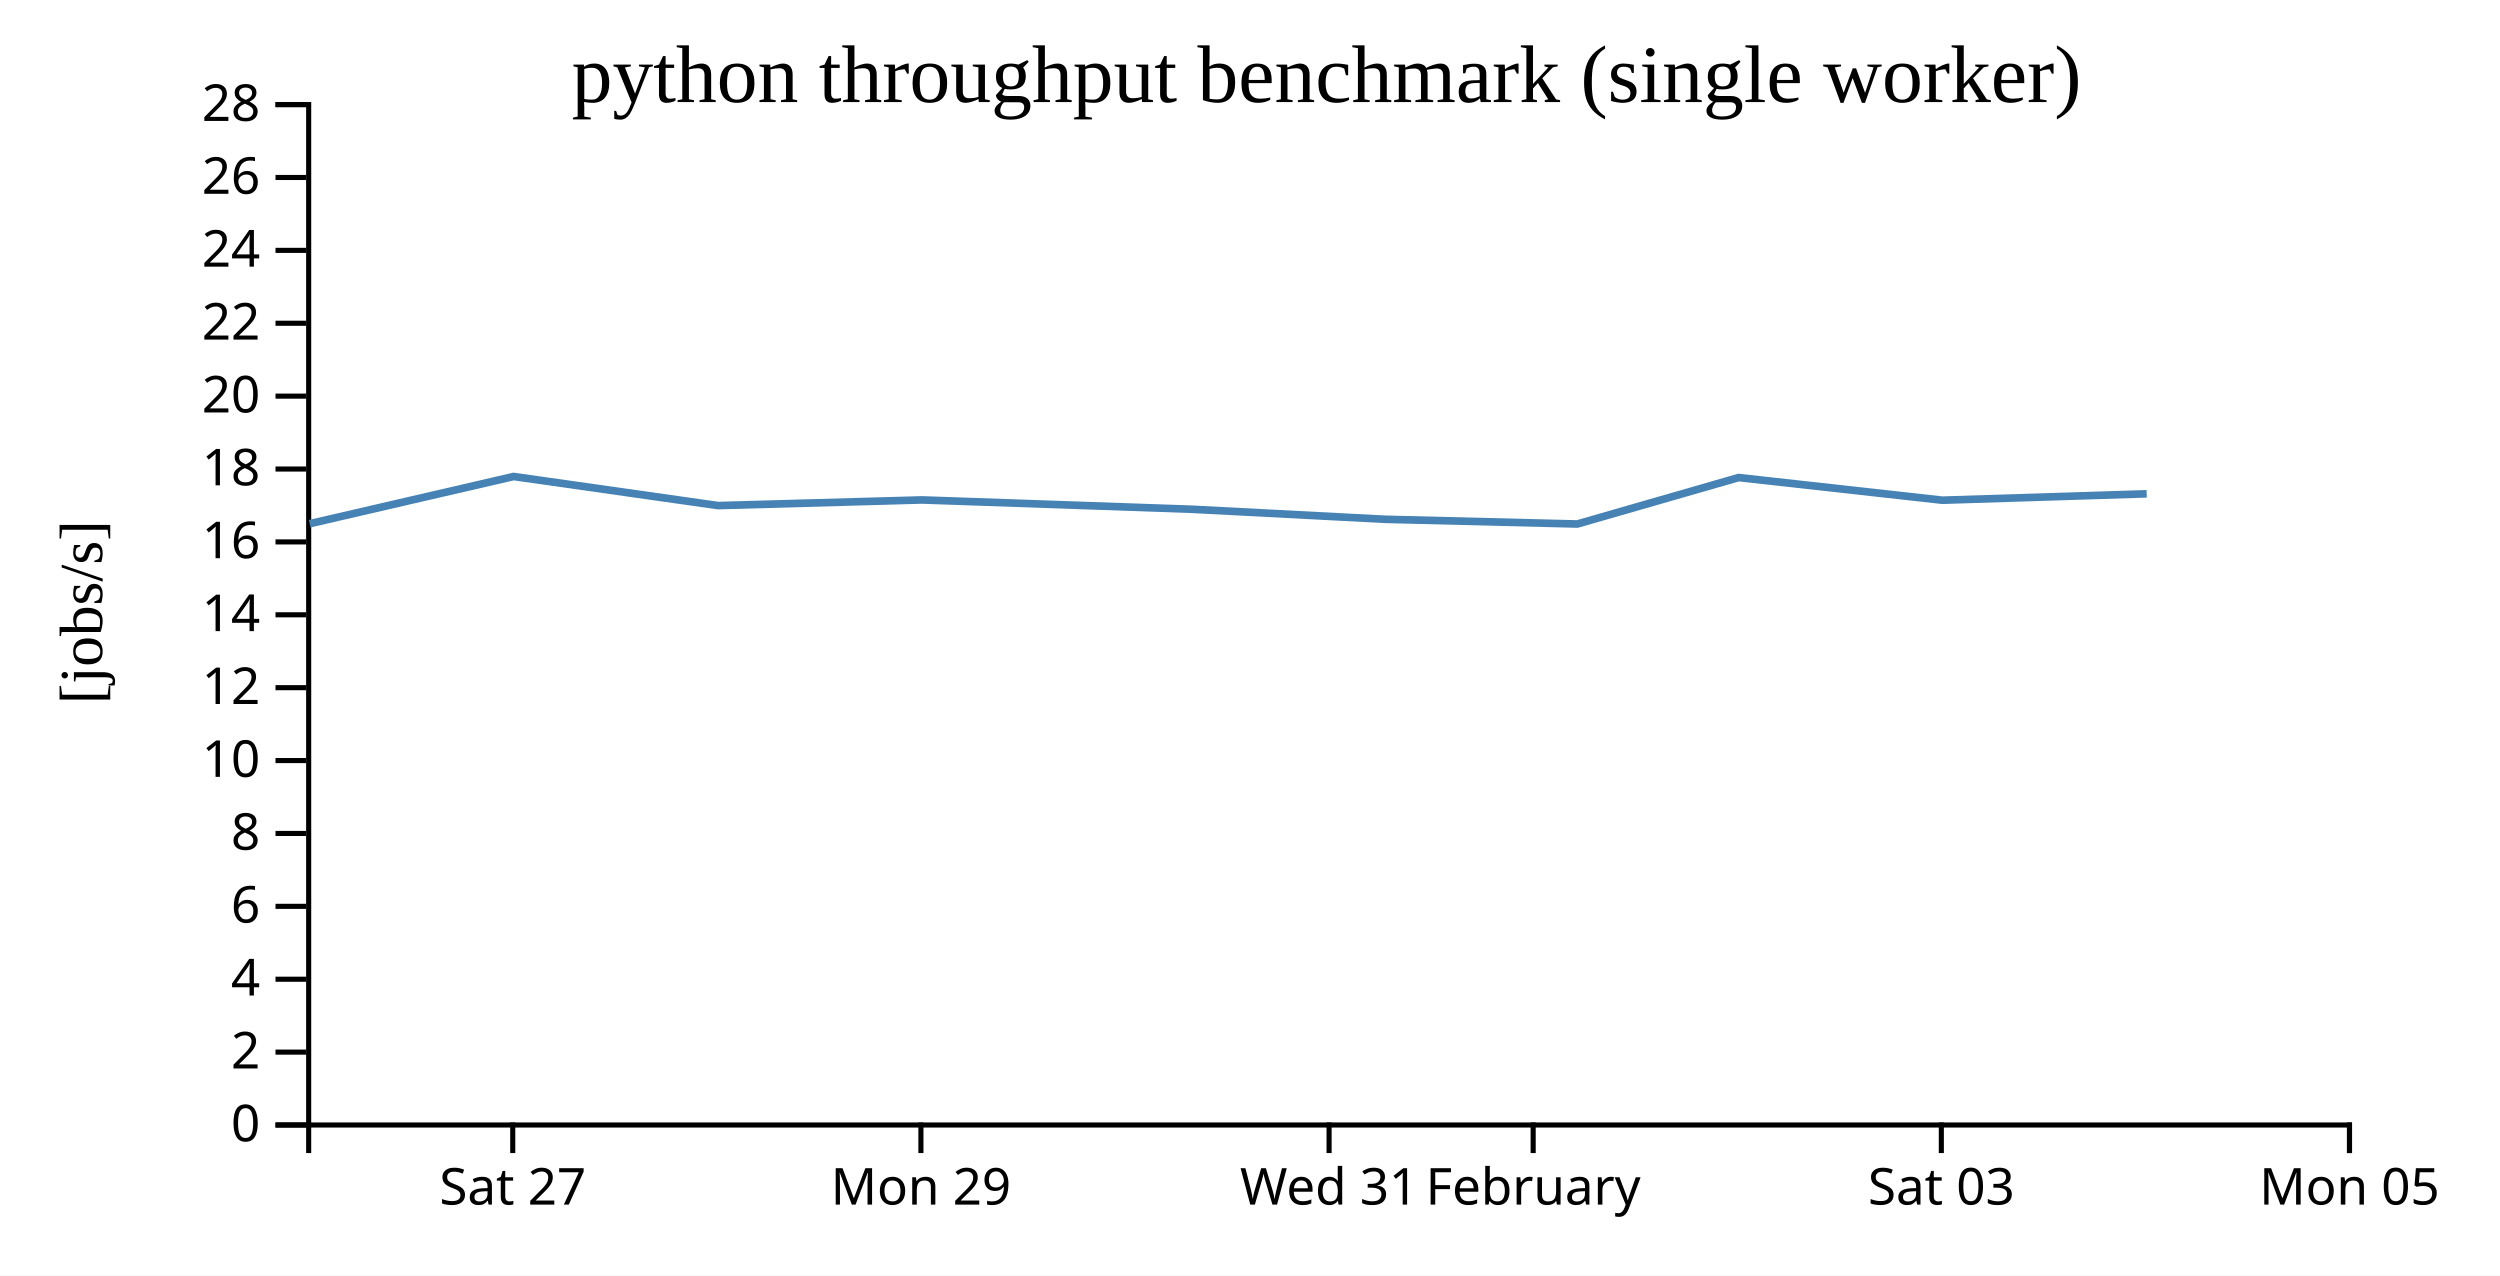
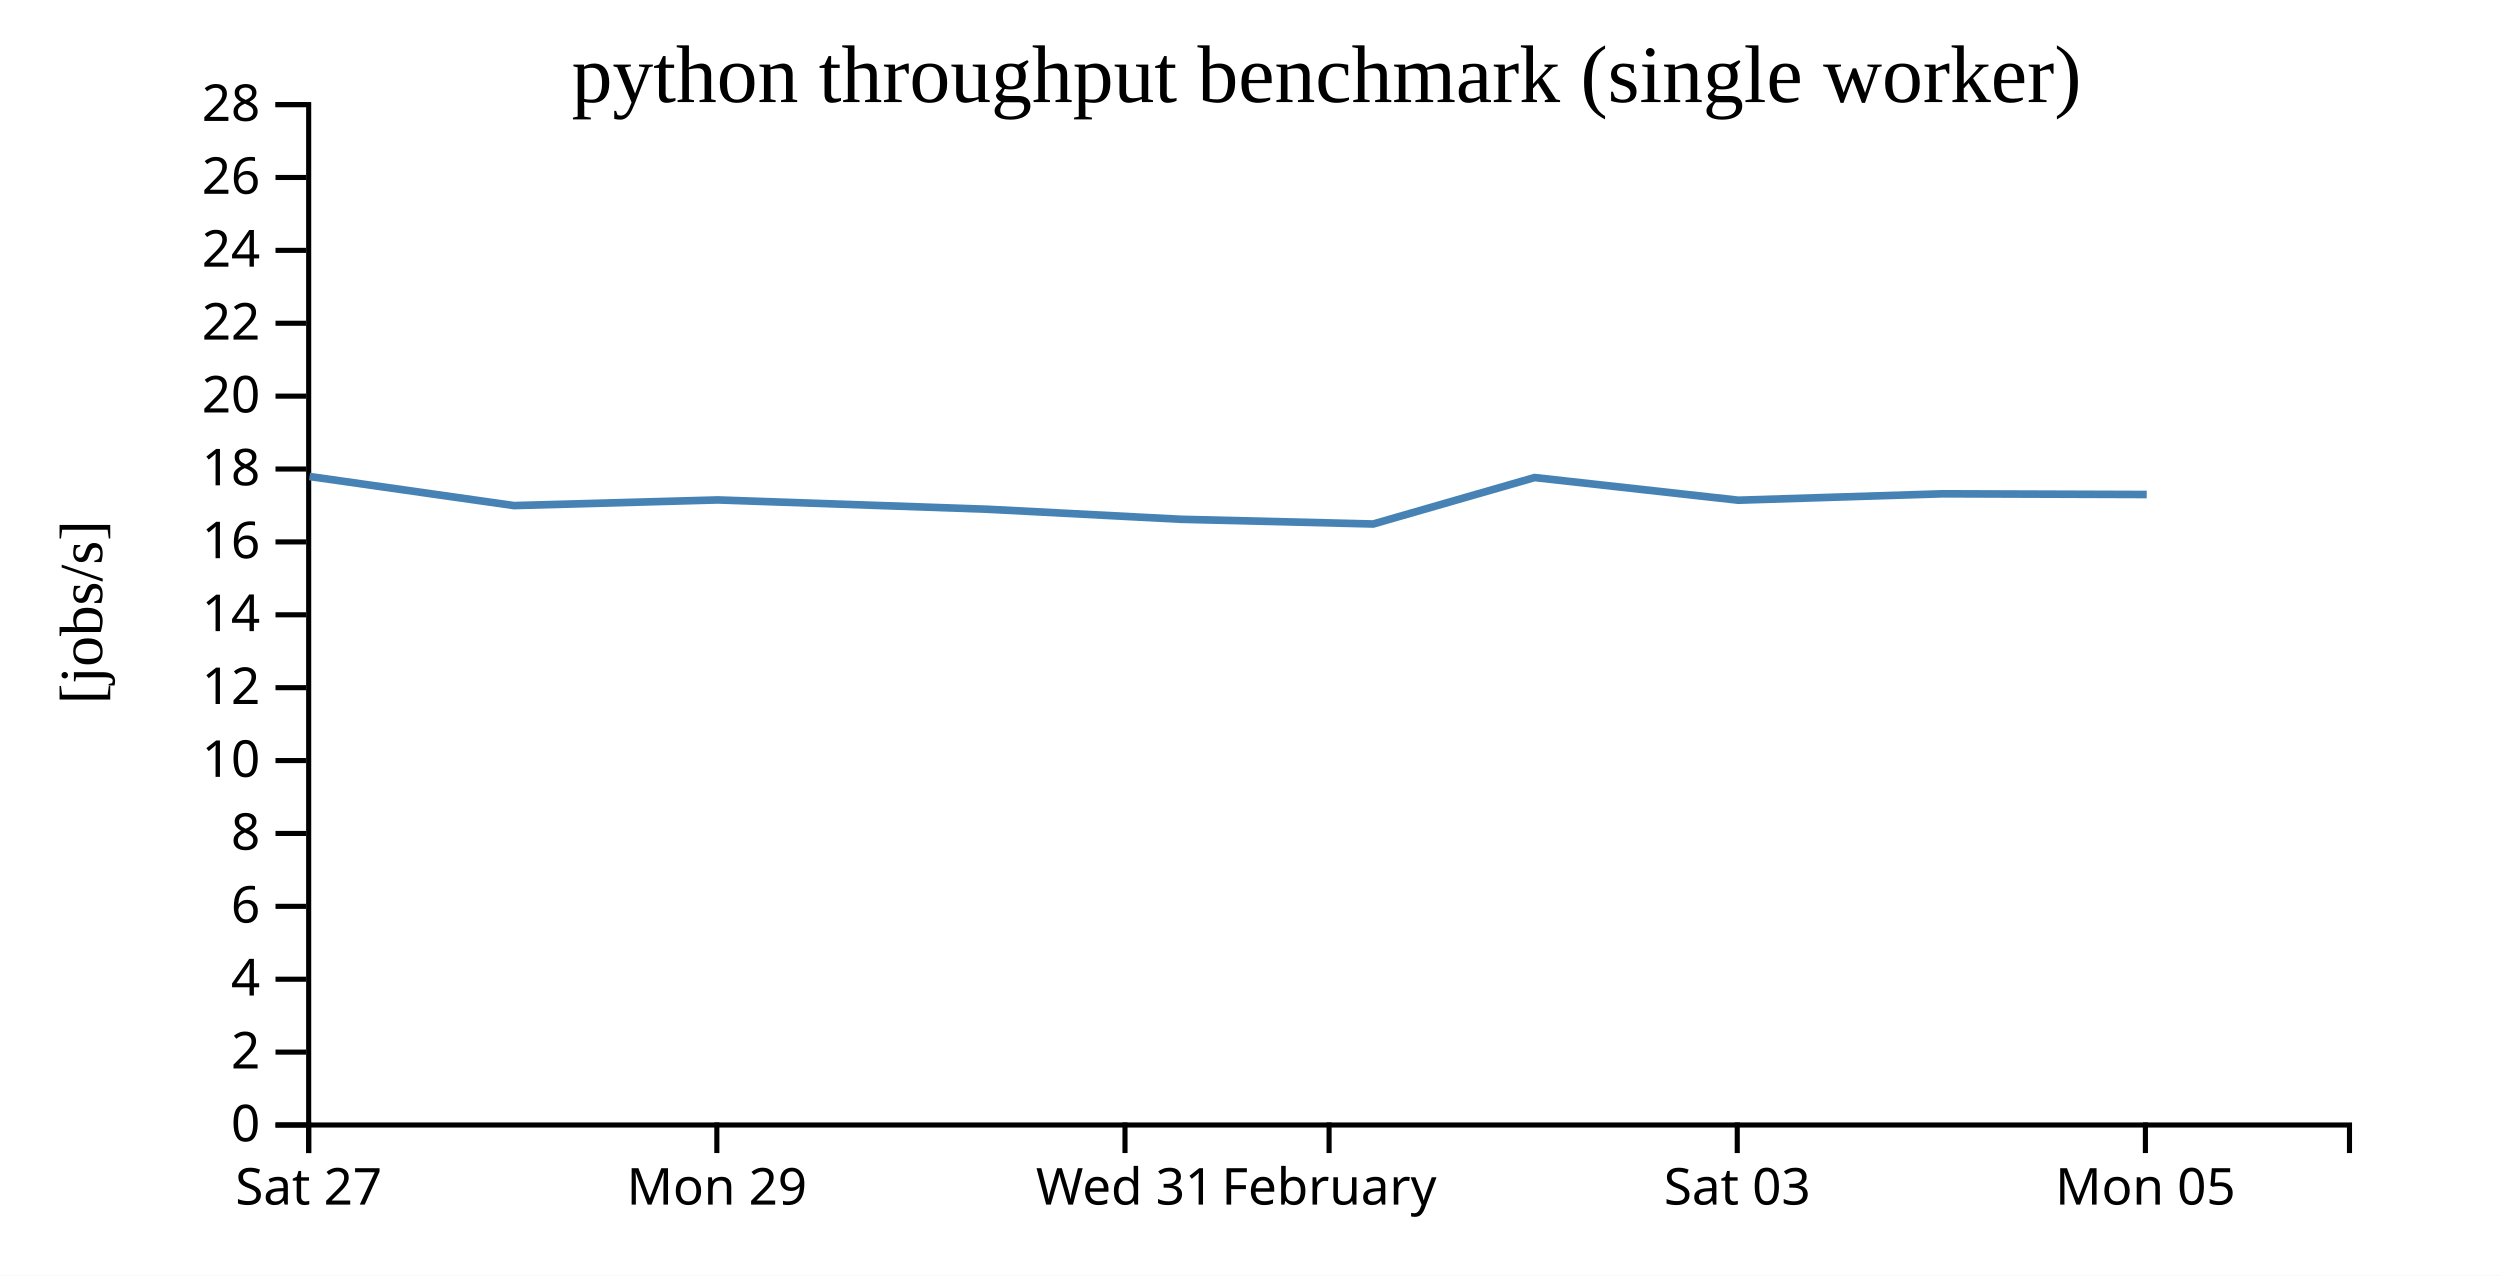
<svg xmlns="http://www.w3.org/2000/svg" width="490" height="250">
  <rect width="100%" height="100%" fill="white" />
  <g transform="translate(60,20)">
    <g transform="translate(0,200)" fill="none" font-size="10" font-family="sans-serif" text-anchor="middle">
      <path class="domain" stroke="currentColor" d="M0.5,6V0.5H400.5V6" />
-       <g class="tick" opacity="1" transform="translate(40.5,0)">
+       <g class="tick" opacity="1" transform="translate(0.5,0)">
        <line stroke="currentColor" y2="6" />
        <text fill="currentColor" y="9" dy="0.71em">Sat 27</text>
      </g>
-       <g class="tick" opacity="1" transform="translate(120.5,0)">
+       <g class="tick" opacity="1" transform="translate(80.5,0)">
        <line stroke="currentColor" y2="6" />
        <text fill="currentColor" y="9" dy="0.71em">Mon 29</text>
      </g>
-       <g class="tick" opacity="1" transform="translate(200.5,0)">
+       <g class="tick" opacity="1" transform="translate(160.5,0)">
        <line stroke="currentColor" y2="6" />
        <text fill="currentColor" y="9" dy="0.71em">Wed 31</text>
      </g>
-       <g class="tick" opacity="1" transform="translate(240.5,0)">
+       <g class="tick" opacity="1" transform="translate(200.5,0)">
        <line stroke="currentColor" y2="6" />
        <text fill="currentColor" y="9" dy="0.71em">February</text>
      </g>
-       <g class="tick" opacity="1" transform="translate(320.5,0)">
+       <g class="tick" opacity="1" transform="translate(280.5,0)">
        <line stroke="currentColor" y2="6" />
        <text fill="currentColor" y="9" dy="0.71em">Sat 03</text>
      </g>
-       <g class="tick" opacity="1" transform="translate(400.5,0)">
+       <g class="tick" opacity="1" transform="translate(360.5,0)">
        <line stroke="currentColor" y2="6" />
        <text fill="currentColor" y="9" dy="0.71em">Mon 05</text>
      </g>
    </g>
    <g fill="none" font-size="10" font-family="sans-serif" text-anchor="end">
      <path class="domain" stroke="currentColor" d="M-6,200.5H0.5V0.5H-6" />
      <g class="tick" opacity="1" transform="translate(0,200.5)">
        <line stroke="currentColor" x2="-6" />
        <text fill="currentColor" x="-9" dy="0.32em">0</text>
      </g>
      <g class="tick" opacity="1" transform="translate(0,186.2143)">
        <line stroke="currentColor" x2="-6" />
        <text fill="currentColor" x="-9" dy="0.32em">2</text>
      </g>
      <g class="tick" opacity="1" transform="translate(0,171.9286)">
        <line stroke="currentColor" x2="-6" />
        <text fill="currentColor" x="-9" dy="0.32em">4</text>
      </g>
      <g class="tick" opacity="1" transform="translate(0,157.6429)">
        <line stroke="currentColor" x2="-6" />
        <text fill="currentColor" x="-9" dy="0.32em">6</text>
      </g>
      <g class="tick" opacity="1" transform="translate(0,143.3571)">
        <line stroke="currentColor" x2="-6" />
        <text fill="currentColor" x="-9" dy="0.32em">8</text>
      </g>
      <g class="tick" opacity="1" transform="translate(0,129.0714)">
        <line stroke="currentColor" x2="-6" />
        <text fill="currentColor" x="-9" dy="0.32em">10</text>
      </g>
      <g class="tick" opacity="1" transform="translate(0,114.7857)">
        <line stroke="currentColor" x2="-6" />
        <text fill="currentColor" x="-9" dy="0.32em">12</text>
      </g>
      <g class="tick" opacity="1" transform="translate(0,100.5)">
        <line stroke="currentColor" x2="-6" />
        <text fill="currentColor" x="-9" dy="0.32em">14</text>
      </g>
      <g class="tick" opacity="1" transform="translate(0,86.21429)">
        <line stroke="currentColor" x2="-6" />
        <text fill="currentColor" x="-9" dy="0.32em">16</text>
      </g>
      <g class="tick" opacity="1" transform="translate(0,71.92857)">
        <line stroke="currentColor" x2="-6" />
        <text fill="currentColor" x="-9" dy="0.32em">18</text>
      </g>
      <g class="tick" opacity="1" transform="translate(0,57.64286)">
        <line stroke="currentColor" x2="-6" />
        <text fill="currentColor" x="-9" dy="0.32em">20</text>
      </g>
      <g class="tick" opacity="1" transform="translate(0,43.35714)">
        <line stroke="currentColor" x2="-6" />
        <text fill="currentColor" x="-9" dy="0.32em">22</text>
      </g>
      <g class="tick" opacity="1" transform="translate(0,29.07143)">
        <line stroke="currentColor" x2="-6" />
        <text fill="currentColor" x="-9" dy="0.32em">24</text>
      </g>
      <g class="tick" opacity="1" transform="translate(0,14.78571)">
        <line stroke="currentColor" x2="-6" />
        <text fill="currentColor" x="-9" dy="0.32em">26</text>
      </g>
      <g class="tick" opacity="1" transform="translate(0,0.5)">
        <line stroke="currentColor" x2="-6" />
        <text fill="currentColor" x="-9" dy="0.32em">28</text>
      </g>
    </g>
    <text text-anchor="middle" style="font-size: 12px" transform="rotate(-90)" y="-40" x="-100">[jobs/s]</text>
    <text text-anchor="middle" style="font-size: 16px" y="0" x="200">python throughput benchmark (single worker)</text>
-     <path fill="none" stroke="steelblue" stroke-width="1.5" d="M0.698,82.646L40.667,73.394L80.745,79.094L120.703,77.987L173.622,79.815L211.43,81.78L249.151,82.704L280.768,73.6L320.699,78.042L360.75,76.784" />
+     <path fill="none" stroke="steelblue" stroke-width="1.5" d="M0.667,73.394L40.745,79.094L80.703,77.987L133.622,79.815L171.43,81.78L209.151,82.704L240.768,73.6L280.699,78.042L320.75,76.784L360.759,76.924" />
  </g>
</svg>
